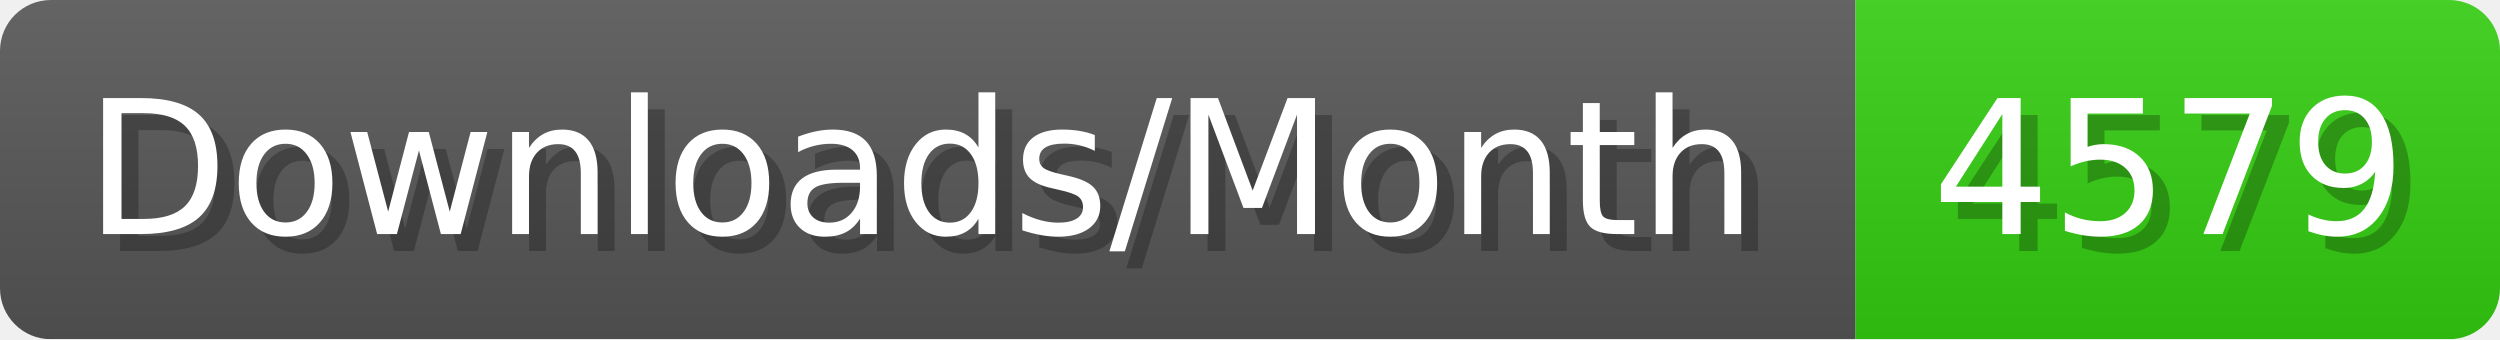
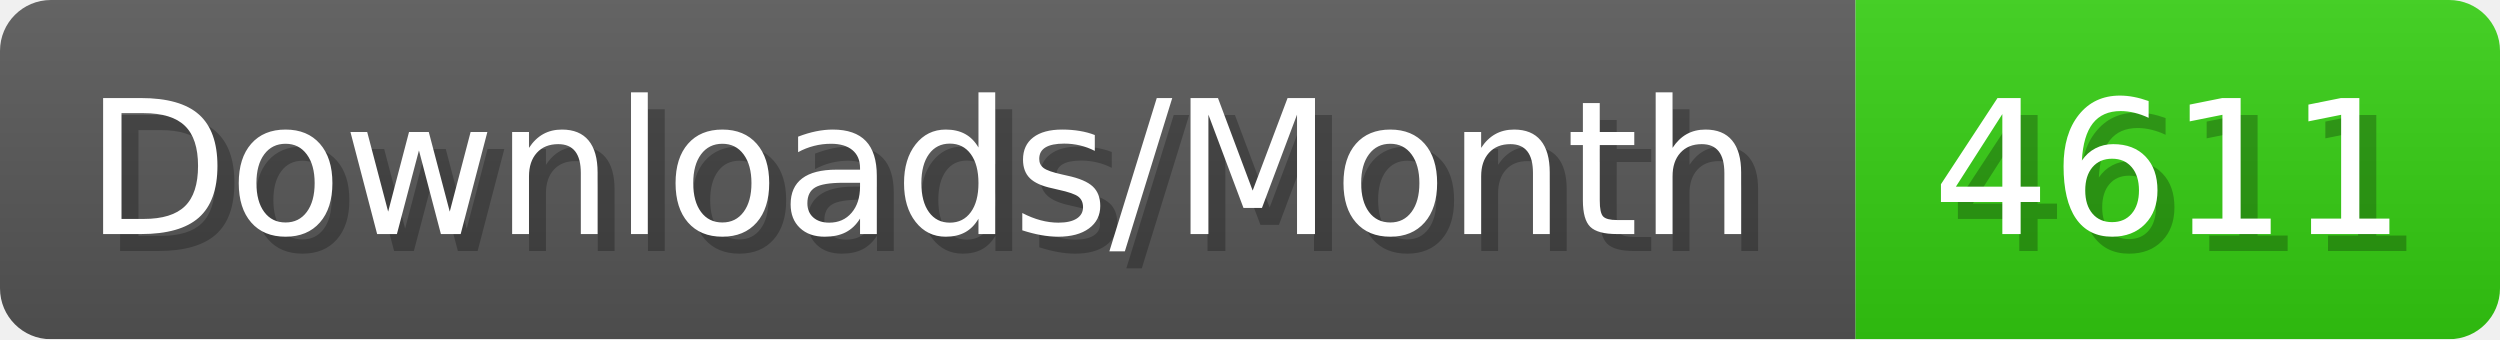
- <svg xmlns="http://www.w3.org/2000/svg" width="147.4" height="20" viewBox="0 0 1474 200" role="img" aria-label="Downloads/Month: 4579">
+ <svg xmlns="http://www.w3.org/2000/svg" width="147.4" height="20" viewBox="0 0 1474 200" role="img" aria-label="Downloads/Month: 4611">
  <linearGradient id="YlXUI" x2="0" y2="100%">
    <stop offset="0" stop-opacity=".1" stop-color="#EEE" />
    <stop offset="1" stop-opacity=".1" />
  </linearGradient>
  <mask id="JHhop">
    <rect width="1474" height="200" rx="30" fill="#FFF" />
  </mask>
  <g mask="url(#JHhop)">
    <rect width="1094" height="200" fill="#555" />
    <rect width="380" height="200" fill="#3C1" x="1094" />
    <rect width="1474" height="200" fill="url(#YlXUI)" />
  </g>
  <g aria-hidden="true" fill="#fff" text-anchor="start" font-family="Verdana,DejaVu Sans,sans-serif" font-size="110">
    <text x="60" y="148" textLength="994" fill="#000" opacity="0.25">Downloads/Month</text>
    <text x="50" y="138" textLength="994">Downloads/Month</text>
-     <text x="1149" y="148" textLength="280" fill="#000" opacity="0.25">4579</text>
-     <text x="1139" y="138" textLength="280">4579</text>
+     <text x="1149" y="148" textLength="280" fill="#000" opacity="0.25">4611</text>
+     <text x="1139" y="138" textLength="280">4611</text>
  </g>
</svg>
